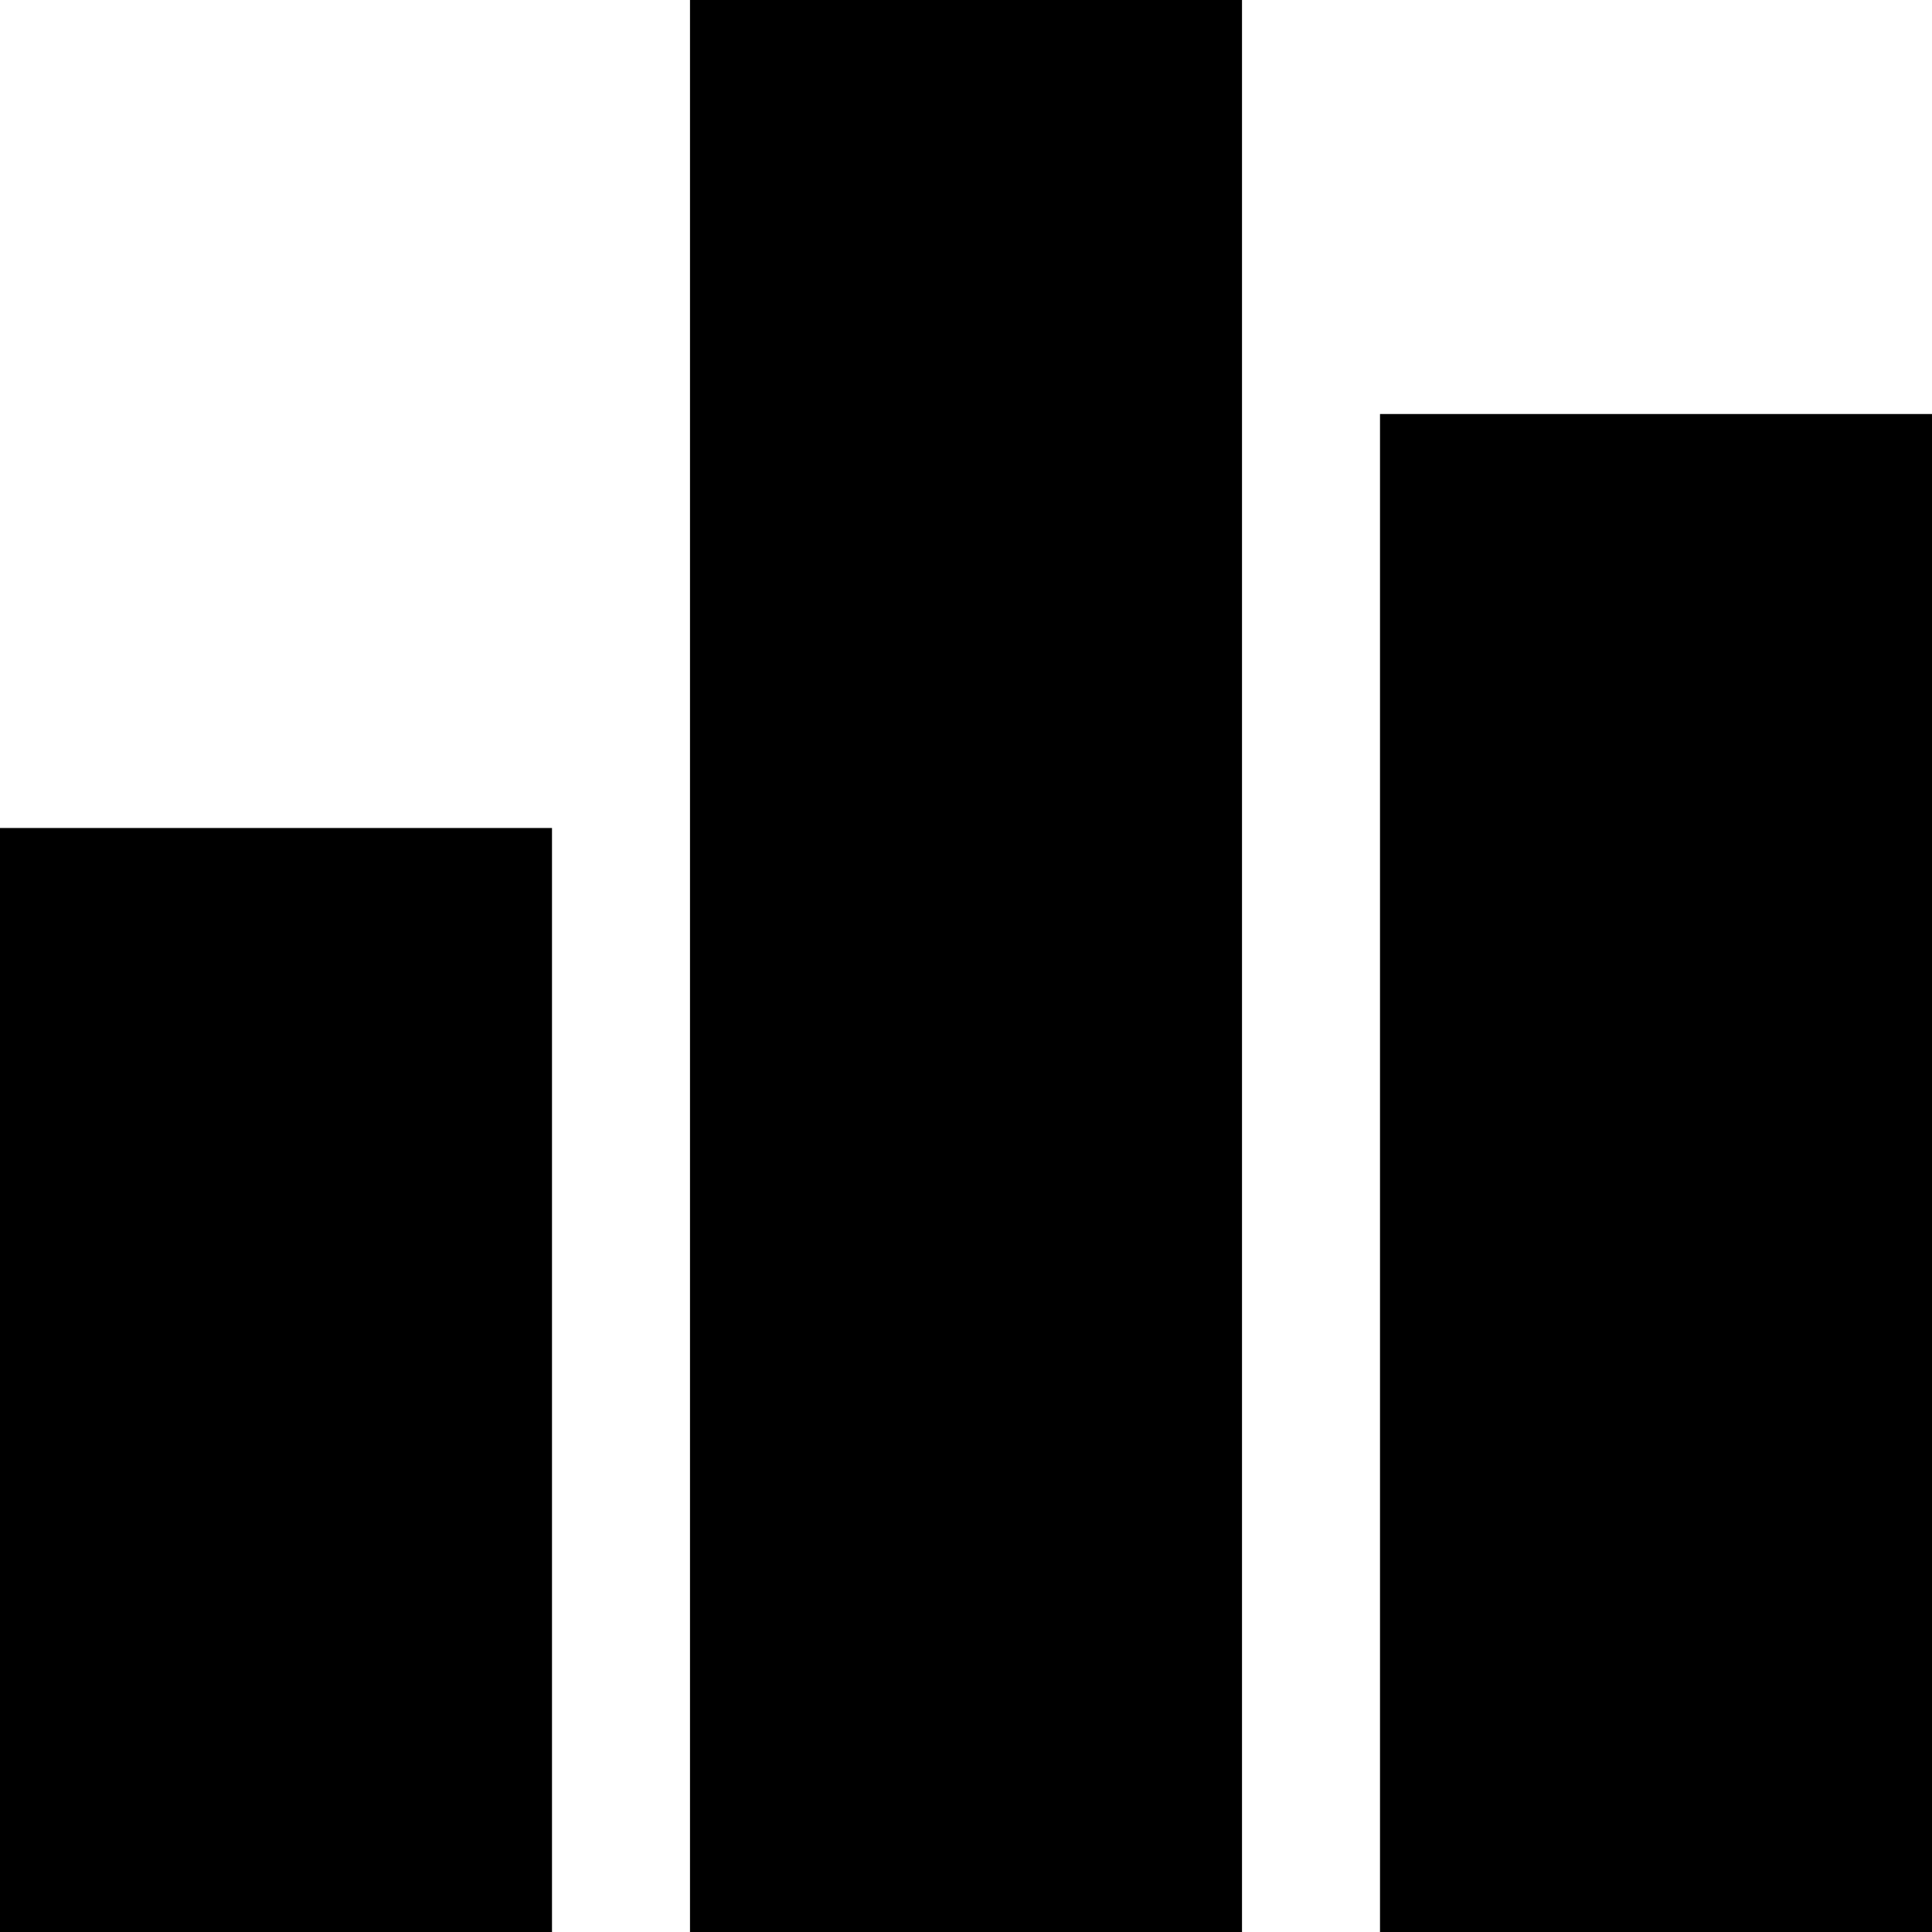
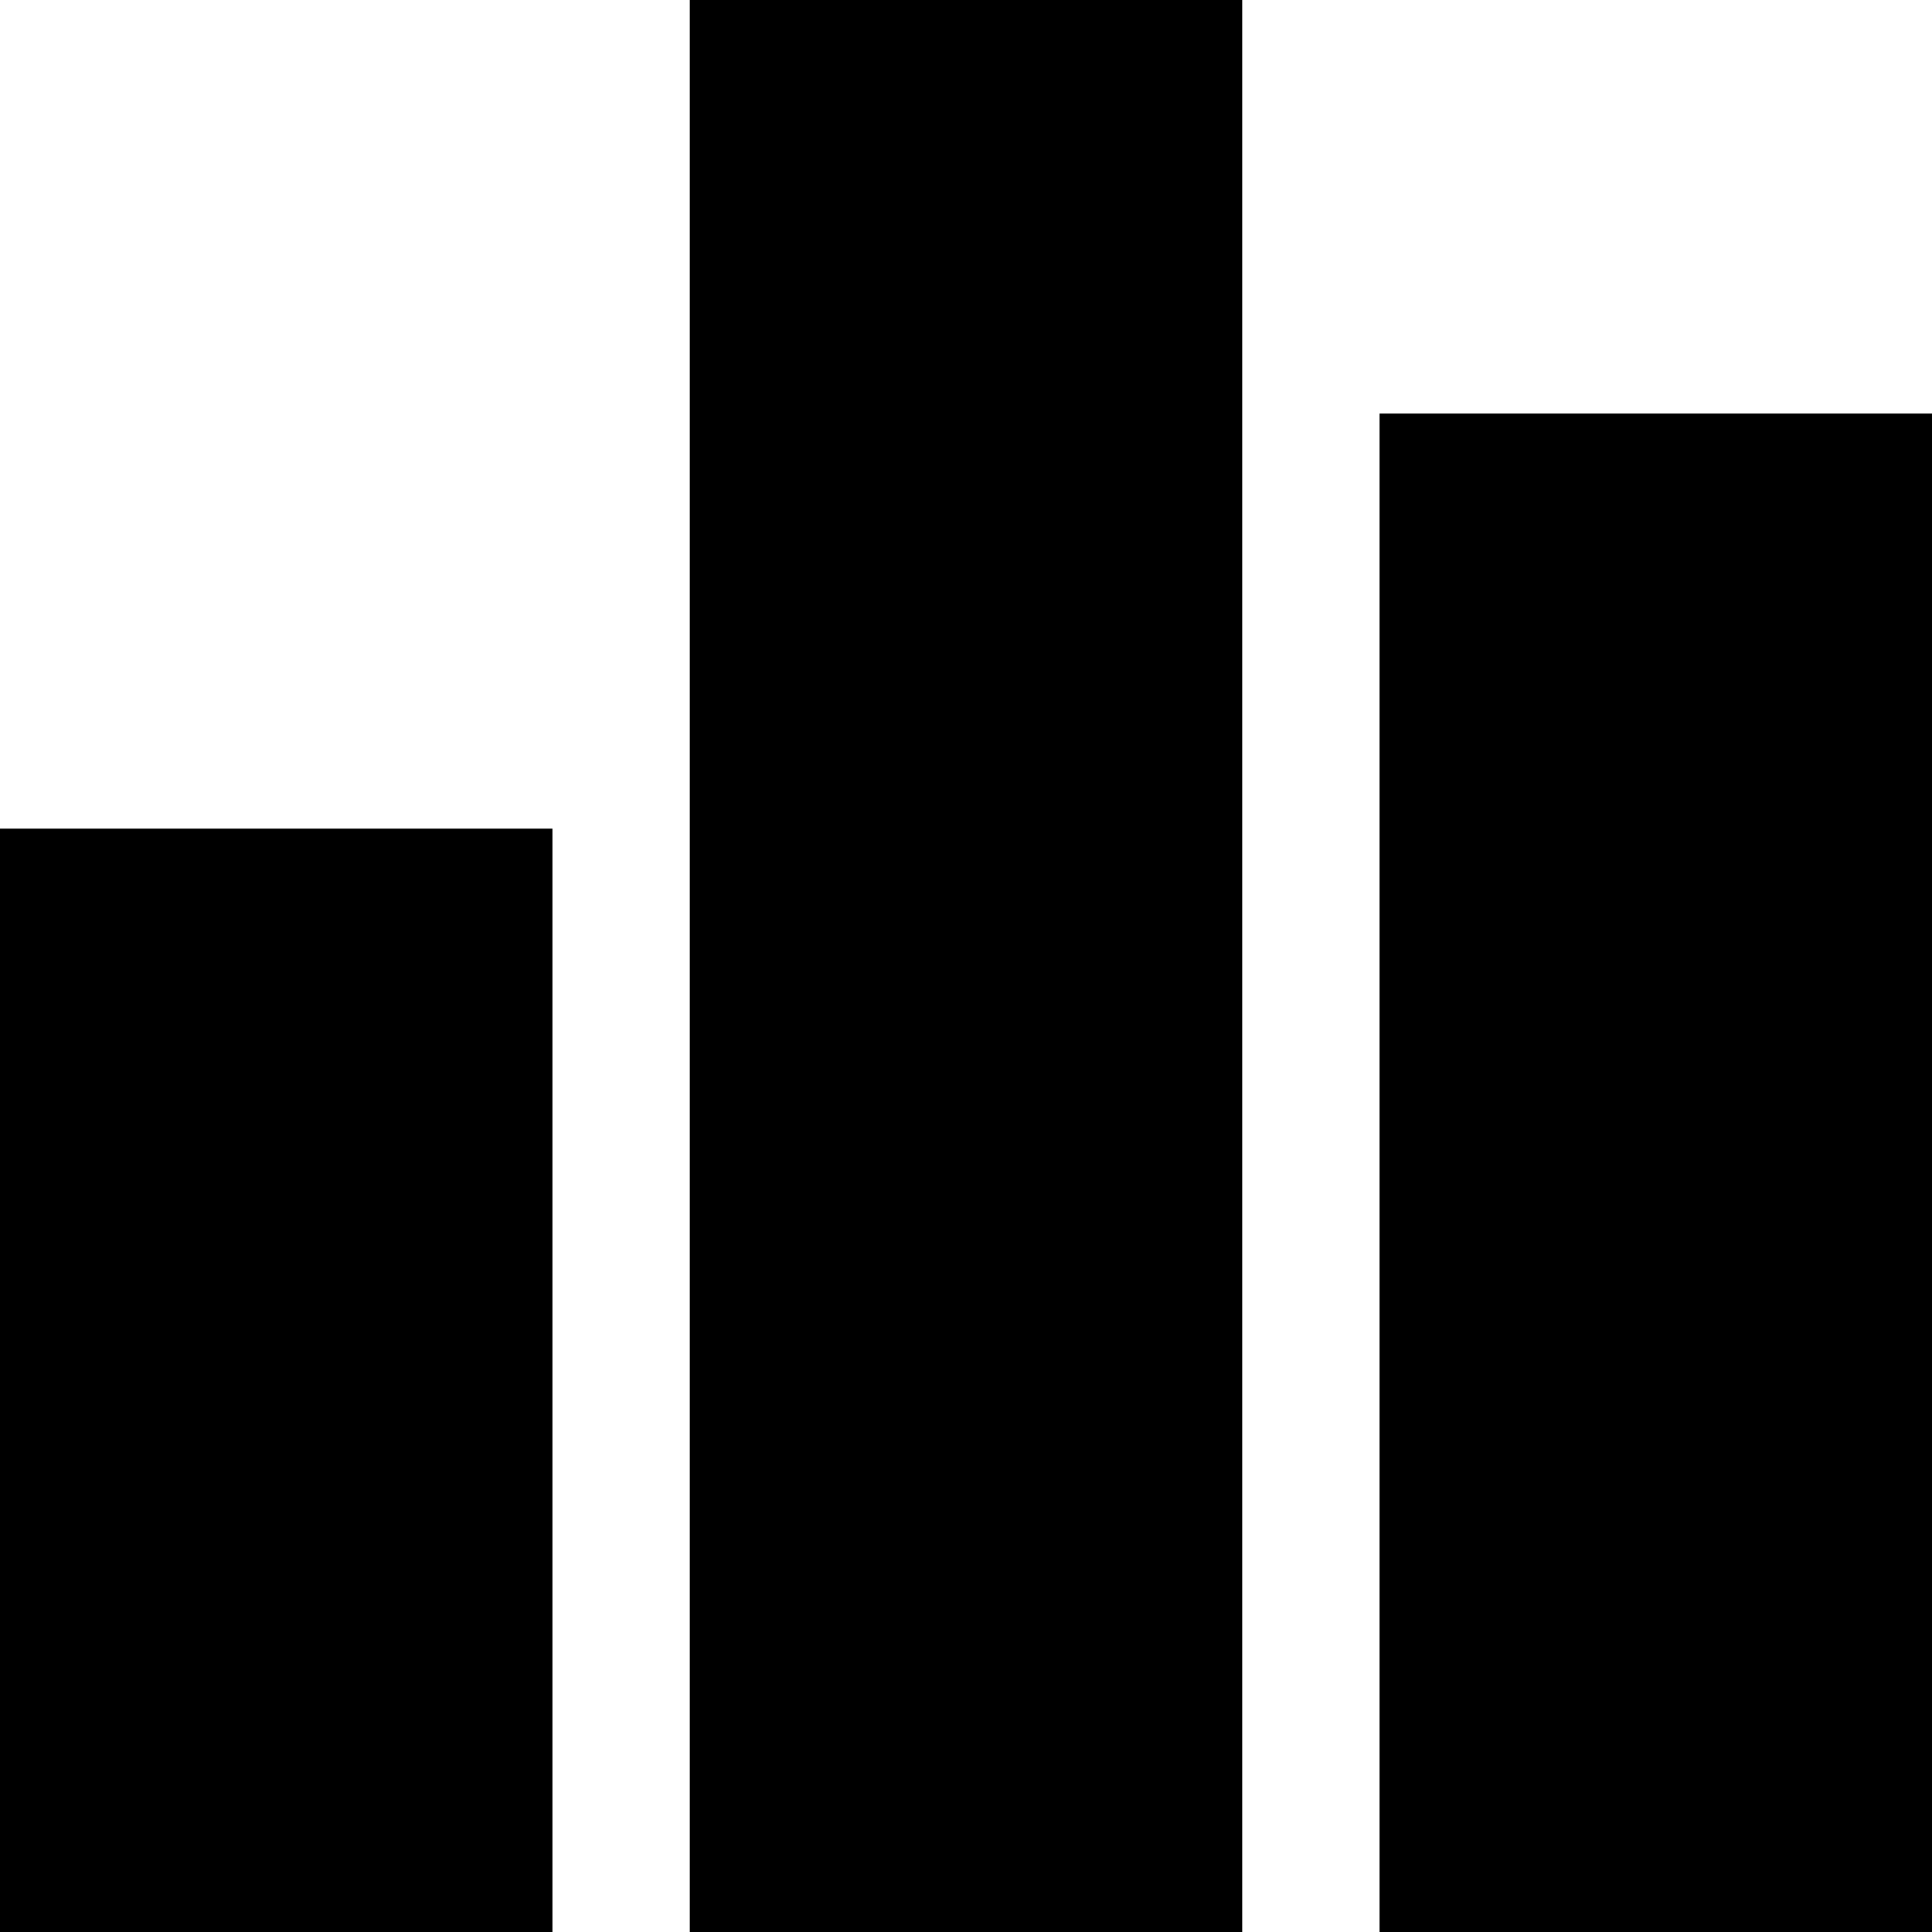
<svg xmlns="http://www.w3.org/2000/svg" width="128" height="128">
-   <path d="M0 54.857h36.571V128H0V54.857zM91.429 27.43H128V128H91.429V27.429zM45.714 0h36.572v128H45.714V0z" />
+   <path d="M0 54.9h36.6V128H0V54.9zm91.4-27.5H128V128H91.4V27.4zM45.7 0h36.6v128H45.7V0z" />
</svg>
